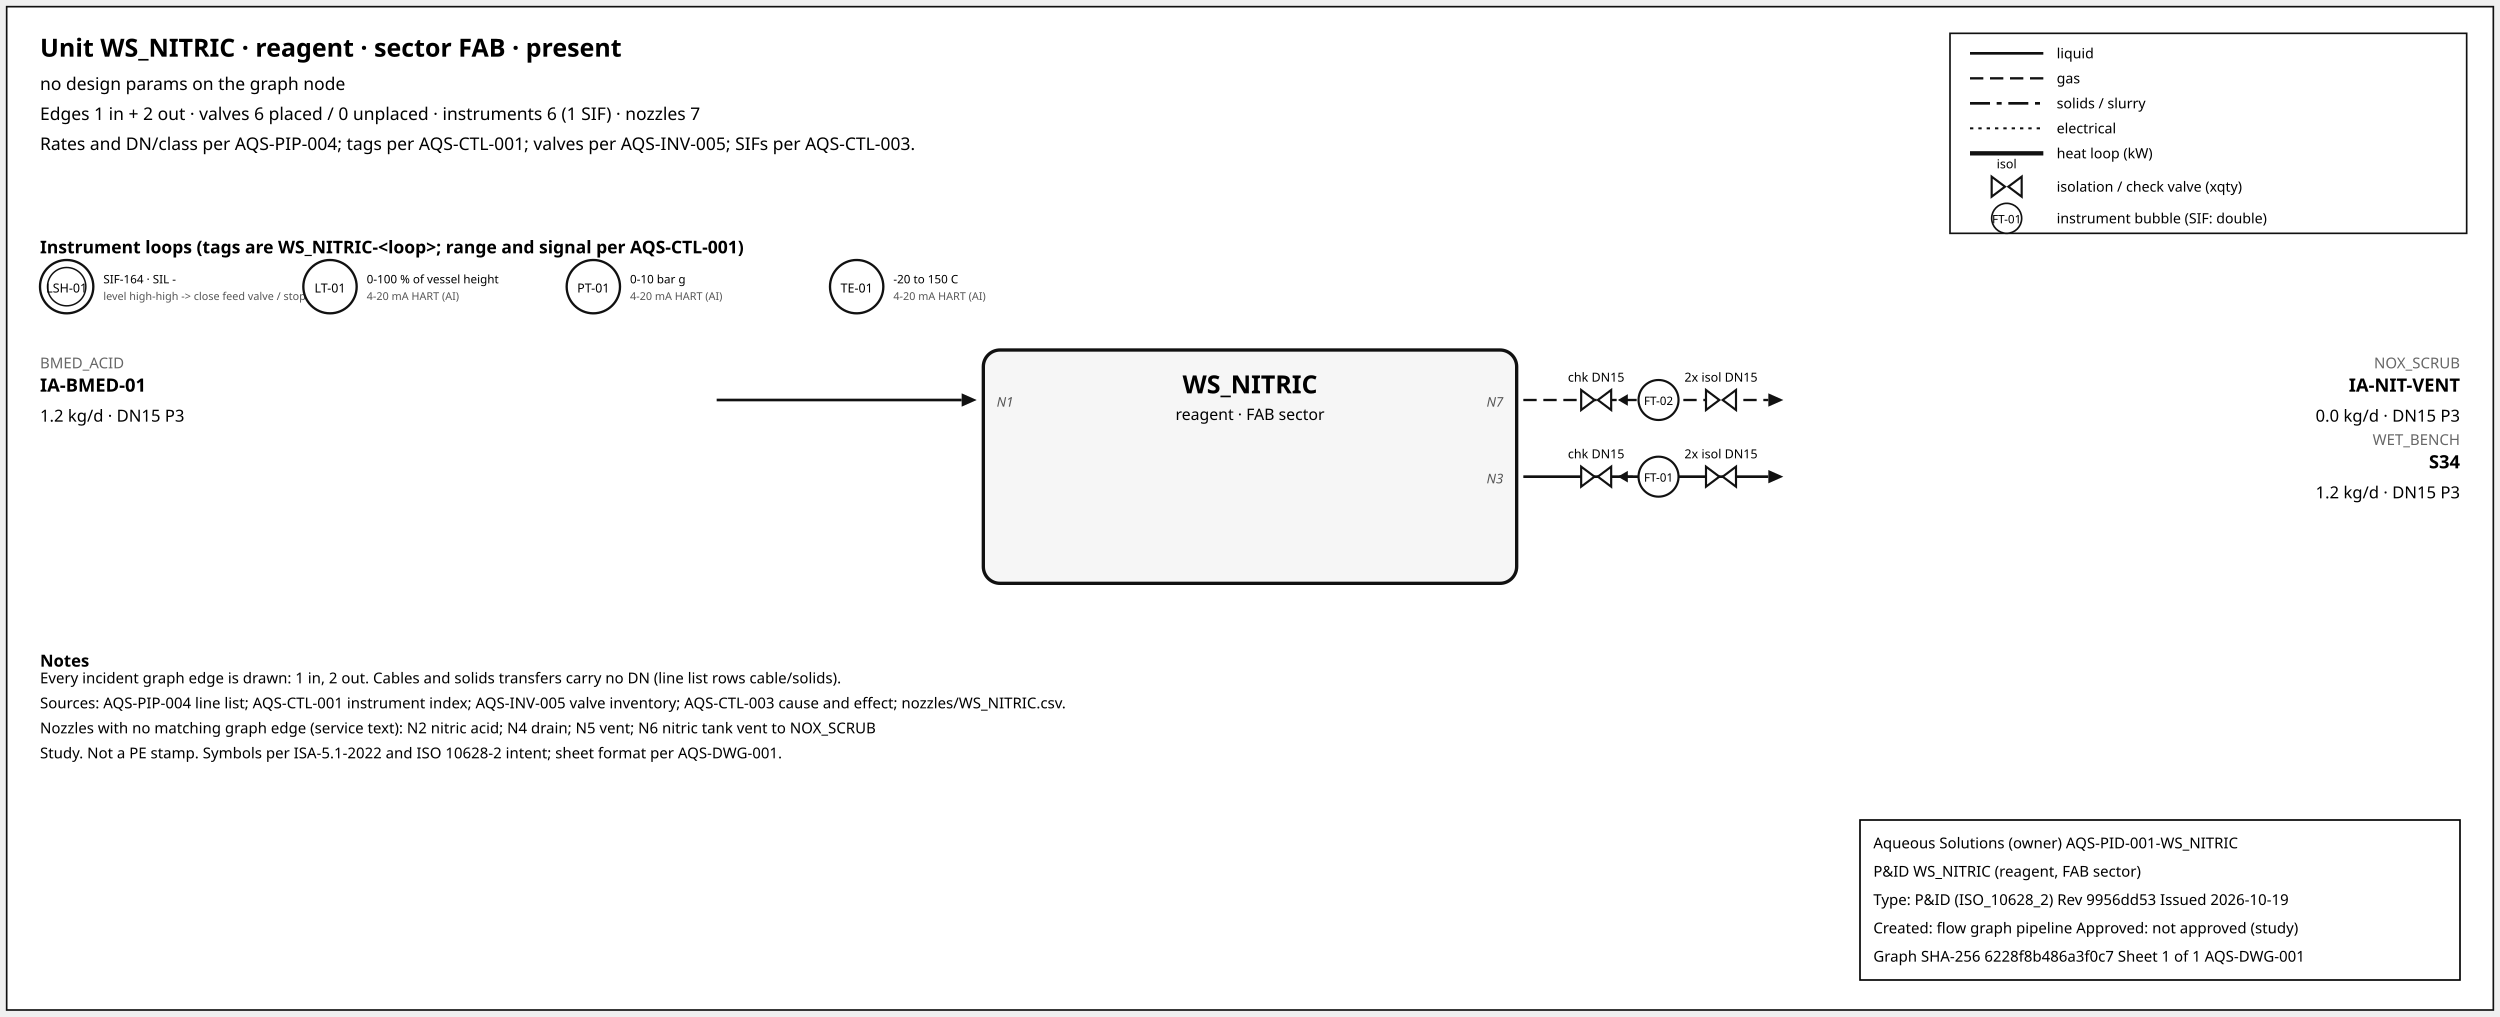
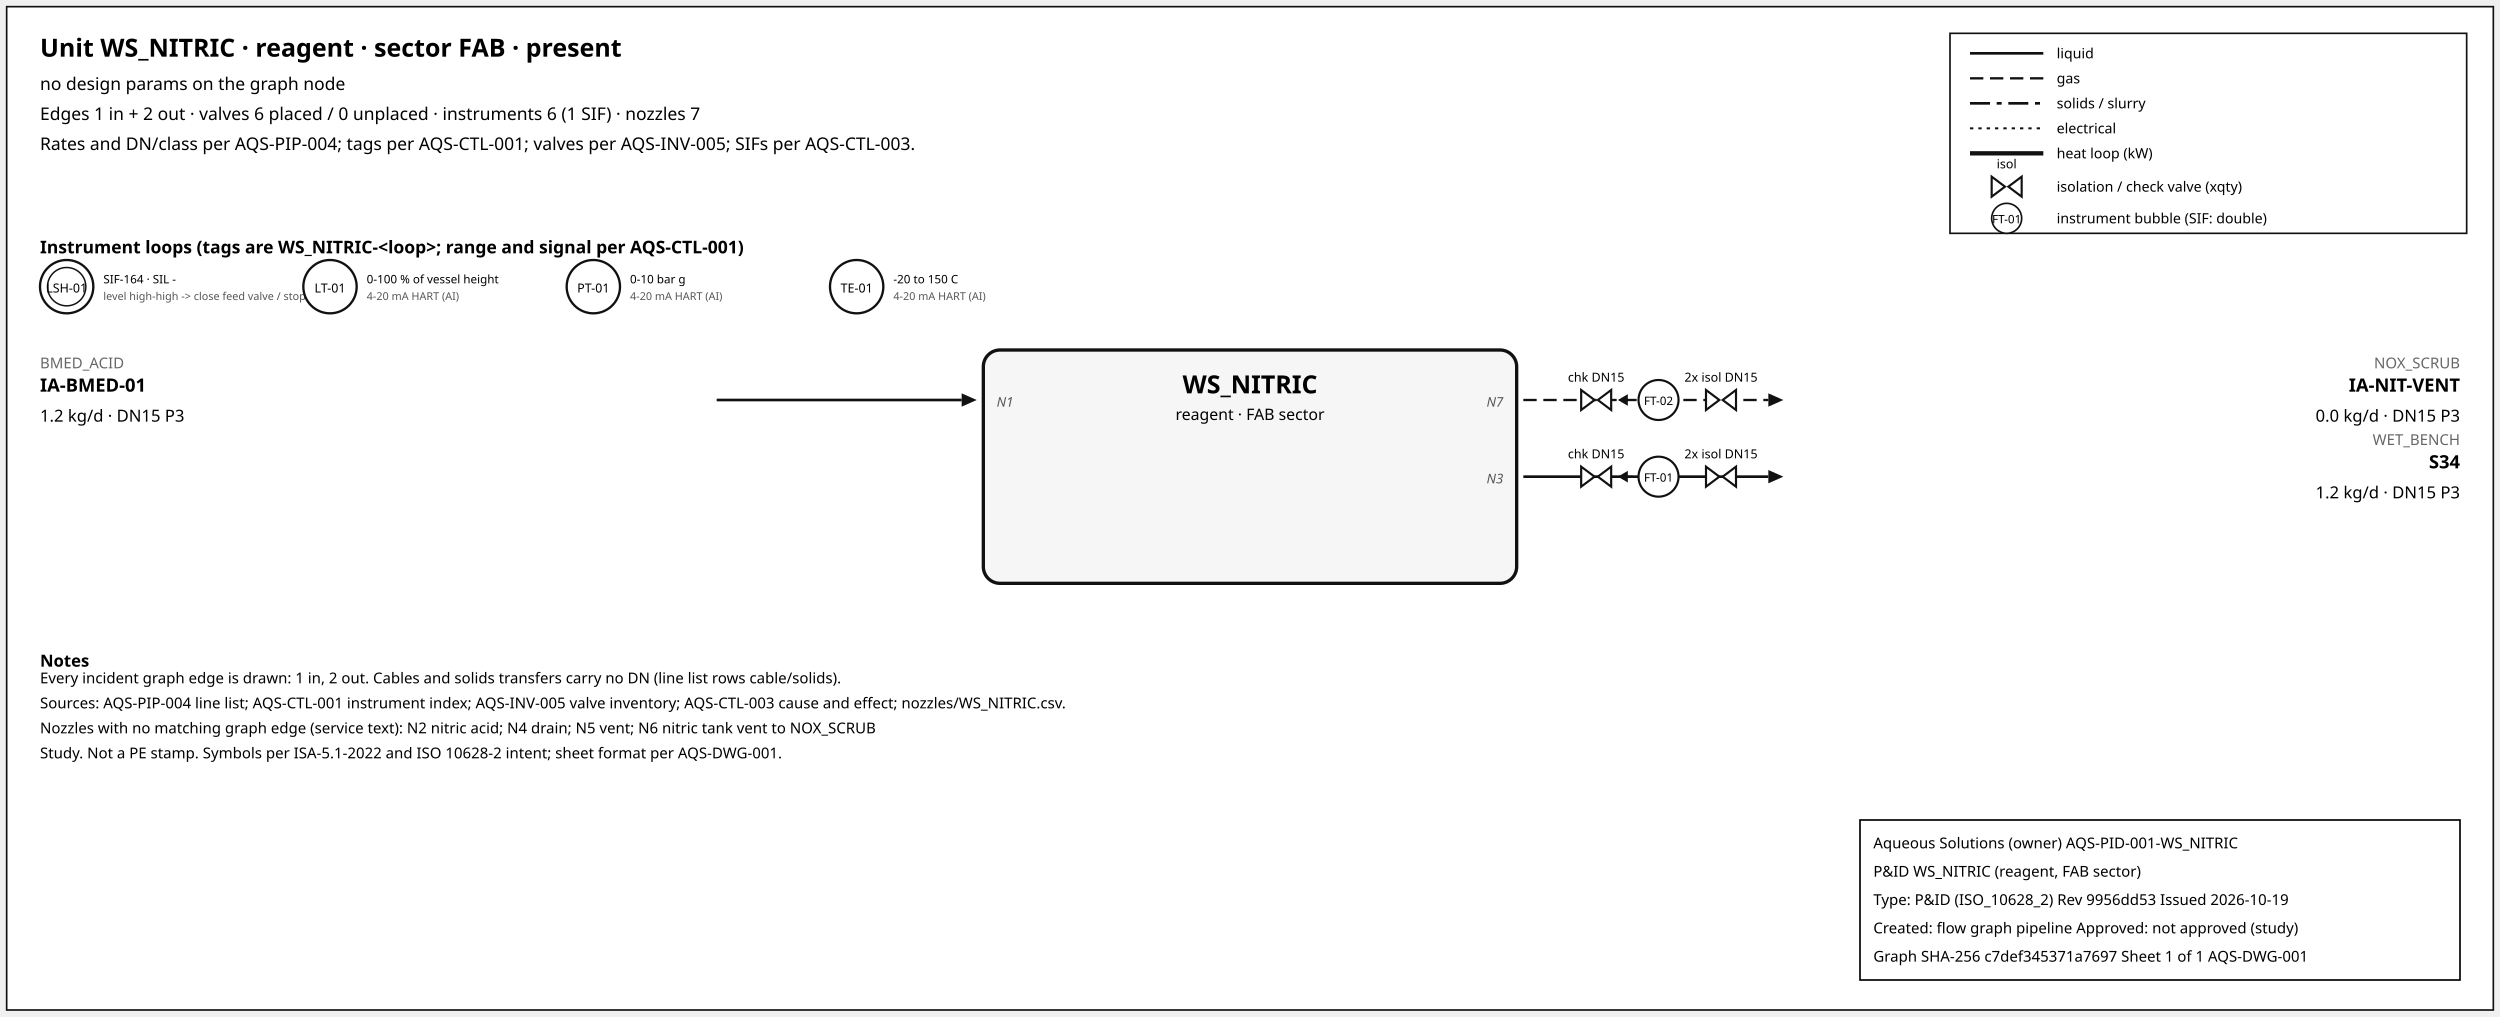
<svg xmlns="http://www.w3.org/2000/svg" width="1500" height="610" font-family="sans-serif">
  <rect x="4" y="4" width="1492" height="602" fill="white" stroke="#111" />
  <text x="24" y="34" font-size="15" font-weight="600">Unit WS_NITRIC · reagent · sector FAB · present</text>
  <text x="24" y="54" font-size="10.5">no design params on the graph node</text>
  <text x="24" y="72" font-size="10.5">Edges 1 in + 2 out · valves 6 placed / 0 unplaced · instruments 6 (1 SIF) · nozzles 7</text>
  <text x="24" y="90" font-size="10.5">Rates and DN/class per AQS-PIP-004; tags per AQS-CTL-001; valves per AQS-INV-005; SIFs per AQS-CTL-003.</text>
  <rect x="1170" y="20" width="310" height="120" fill="white" stroke="#111" />
  <line x1="1182" y1="32" x2="1226" y2="32" stroke="#111" stroke-width="1.6" />
  <text x="1234" y="35" font-size="8.5">liquid</text>
  <line x1="1182" y1="47" x2="1226" y2="47" stroke="#111" stroke-width="1.4" stroke-dasharray="8,4" />
  <text x="1234" y="50" font-size="8.5">gas</text>
  <line x1="1182" y1="62" x2="1226" y2="62" stroke="#111" stroke-width="1.6" stroke-dasharray="12,4,3,4" />
  <text x="1234" y="65" font-size="8.5">solids / slurry</text>
  <line x1="1182" y1="77" x2="1226" y2="77" stroke="#111" stroke-width="1.2" stroke-dasharray="2,3" />
  <text x="1234" y="80" font-size="8.5">electrical</text>
  <line x1="1182" y1="92" x2="1226" y2="92" stroke="#111" stroke-width="2.6" />
  <text x="1234" y="95" font-size="8.5">heat loop (kW)</text>
  <path d="M 1195.0,106 L 1203.0,112 L 1195.0,118 Z M 1213.0,106 L 1205.0,112 L 1213.0,118 Z" fill="white" stroke="#111" stroke-width="1.3" />
  <text x="1204.0" y="101.0" font-size="7.5" text-anchor="middle">isol</text>
  <text x="1234" y="115" font-size="8.5">isolation / check valve (xqty)</text>
  <circle cx="1204" cy="131" r="9" fill="white" stroke="#111" />
  <text x="1204" y="134" font-size="7" text-anchor="middle">FT-01</text>
  <text x="1234" y="134" font-size="8.5">instrument bubble (SIF: double)</text>
  <text x="24" y="152" font-size="10.5" font-weight="600">Instrument loops (tags are WS_NITRIC-&lt;loop&gt;; range and signal per AQS-CTL-001)</text>
  <circle cx="40" cy="172" r="16" fill="white" stroke="#111" stroke-width="1.4" />
  <circle cx="40" cy="172" r="11.5" fill="none" stroke="#111" stroke-width="0.9" />
  <text x="40" y="175.5" font-size="7.5" text-anchor="middle">LSH-01</text>
  <text x="62" y="170" font-size="7">SIF-164 · SIL -</text>
  <text x="62" y="180" font-size="6.5" fill="#555">level high-high -&gt; close feed valve / stop f</text>
  <circle cx="198" cy="172" r="16" fill="white" stroke="#111" stroke-width="1.4" />
  <text x="198" y="175.5" font-size="7.5" text-anchor="middle">LT-01</text>
  <text x="220" y="170" font-size="7">0-100 % of vessel height</text>
  <text x="220" y="180" font-size="6.5" fill="#555">4-20 mA HART (AI)</text>
  <circle cx="356" cy="172" r="16" fill="white" stroke="#111" stroke-width="1.4" />
  <text x="356" y="175.5" font-size="7.5" text-anchor="middle">PT-01</text>
  <text x="378" y="170" font-size="7">0-10 bar g</text>
  <text x="378" y="180" font-size="6.5" fill="#555">4-20 mA HART (AI)</text>
  <circle cx="514" cy="172" r="16" fill="white" stroke="#111" stroke-width="1.4" />
  <text x="514" y="175.5" font-size="7.5" text-anchor="middle">TE-01</text>
  <text x="536" y="170" font-size="7">-20 to 150 C</text>
  <text x="536" y="180" font-size="6.5" fill="#555">4-20 mA HART (AI)</text>
  <rect x="590" y="210" width="320" height="140" rx="10" fill="#f6f6f6" stroke="#111" stroke-width="2" />
  <text x="750.0" y="236" font-size="15" font-weight="700" text-anchor="middle">WS_NITRIC</text>
  <text x="750.0" y="252" font-size="9.5" text-anchor="middle">reagent · FAB sector</text>
  <line x1="430" y1="240" x2="577" y2="240" stroke="#111" stroke-width="1.6" class="edge-in" />
  <polygon points="586,240 577,236 577,244" fill="#111" />
  <text x="24" y="221" font-size="9" fill="#666" text-anchor="start">BMED_ACID</text>
  <text x="24" y="235" font-size="11" font-weight="600" text-anchor="start">IA-BMED-01</text>
  <text x="24" y="253" font-size="10" text-anchor="start">1.2 kg/d · DN15 P3</text>
  <text x="598" y="244" font-size="8" font-style="italic" fill="#555" text-anchor="start">N1</text>
  <line x1="914" y1="240" x2="1061" y2="240" stroke="#111" stroke-width="1.4" stroke-dasharray="8,4" class="edge-out" />
  <polygon points="1070,240 1061,236 1061,244" fill="#111" />
  <text x="1476" y="221" font-size="9" fill="#666" text-anchor="end">NOX_SCRUB</text>
  <text x="1476" y="235" font-size="11" font-weight="600" text-anchor="end">IA-NIT-VENT</text>
  <text x="1476" y="253" font-size="10" text-anchor="end">0.0 kg/d · DN15 P3</text>
  <text x="902" y="244" font-size="8" font-style="italic" fill="#555" text-anchor="end">N7</text>
  <line x1="979.7" y1="240" x2="971.7" y2="240" stroke="#111" stroke-width="1.2" />
  <polygon points="970.7,240 976.7,236.5 976.7,243.5" fill="#111" />
  <path d="M 948.7,234 L 956.7,240 L 948.7,246 Z M 966.7,234 L 958.7,240 L 966.7,246 Z" fill="white" stroke="#111" stroke-width="1.3" />
  <text x="957.7" y="229.0" font-size="7.5" text-anchor="middle">chk DN15</text>
  <path d="M 1023.6,234 L 1031.6,240 L 1023.6,246 Z M 1041.6,234 L 1033.6,240 L 1041.6,246 Z" fill="white" stroke="#111" stroke-width="1.3" />
  <text x="1032.6" y="229.0" font-size="7.5" text-anchor="middle">2x isol DN15</text>
  <circle cx="995.12" cy="240" r="12" fill="white" stroke="#111" stroke-width="1.3" />
  <text x="995.12" y="243" font-size="7" text-anchor="middle">FT-02</text>
  <line x1="914" y1="286" x2="1061" y2="286" stroke="#111" stroke-width="1.6" class="edge-out" />
  <polygon points="1070,286 1061,282 1061,290" fill="#111" />
  <text x="1476" y="267" font-size="9" fill="#666" text-anchor="end">WET_BENCH</text>
  <text x="1476" y="281" font-size="11" font-weight="600" text-anchor="end">S34</text>
  <text x="1476" y="299" font-size="10" text-anchor="end">1.2 kg/d · DN15 P3</text>
  <text x="902" y="290" font-size="8" font-style="italic" fill="#555" text-anchor="end">N3</text>
  <line x1="979.7" y1="286" x2="971.7" y2="286" stroke="#111" stroke-width="1.2" />
  <polygon points="970.7,286 976.7,282.5 976.7,289.5" fill="#111" />
  <path d="M 948.7,280 L 956.7,286 L 948.7,292 Z M 966.7,280 L 958.7,286 L 966.7,292 Z" fill="white" stroke="#111" stroke-width="1.3" />
  <text x="957.7" y="275.0" font-size="7.5" text-anchor="middle">chk DN15</text>
  <path d="M 1023.6,280 L 1031.6,286 L 1023.6,292 Z M 1041.6,280 L 1033.6,286 L 1041.6,292 Z" fill="white" stroke="#111" stroke-width="1.3" />
  <text x="1032.6" y="275.0" font-size="7.5" text-anchor="middle">2x isol DN15</text>
  <circle cx="995.12" cy="286" r="12" fill="white" stroke="#111" stroke-width="1.3" />
  <text x="995.12" y="289" font-size="7" text-anchor="middle">FT-01</text>
  <text x="24" y="400" font-size="10" font-weight="600">Notes</text>
  <text x="24" y="410" font-size="9">Every incident graph edge is drawn: 1 in, 2 out. Cables and solids transfers carry no DN (line list rows cable/solids).</text>
  <text x="24" y="425" font-size="9">Sources: AQS-PIP-004 line list; AQS-CTL-001 instrument index; AQS-INV-005 valve inventory; AQS-CTL-003 cause and effect; nozzles/WS_NITRIC.csv.</text>
  <text x="24" y="440" font-size="9">Nozzles with no matching graph edge (service text): N2 nitric acid; N4 drain; N5 vent; N6 nitric tank vent to NOX_SCRUB</text>
  <text x="24" y="455" font-size="9">Study. Not a PE stamp. Symbols per ISA-5.1-2022 and ISO 10628-2 intent; sheet format per AQS-DWG-001.</text>
  <g id="aqs-title-block">
    <rect x="1116" y="492" width="360" height="96" fill="white" stroke="black" stroke-width="1" />
    <text x="1124" y="509" font-size="9">Aqueous Solutions (owner)   AQS-PID-001-WS_NITRIC</text>
    <text x="1124" y="526" font-size="9">P&amp;ID WS_NITRIC (reagent, FAB sector)</text>
    <text x="1124" y="543" font-size="9">Type: P&amp;ID (ISO_10628_2)   Rev 9956dd53   Issued 2026-10-19</text>
    <text x="1124" y="560" font-size="9">Created: flow graph pipeline   Approved: not approved (study)</text>
-     <text x="1124" y="577" font-size="9">Graph SHA-256 6228f8b486a3f0c7   Sheet 1 of 1   AQS-DWG-001</text>
+     <text x="1124" y="577" font-size="9">Graph SHA-256 c7def345371a7697   Sheet 1 of 1   AQS-DWG-001</text>
  </g>
</svg>
